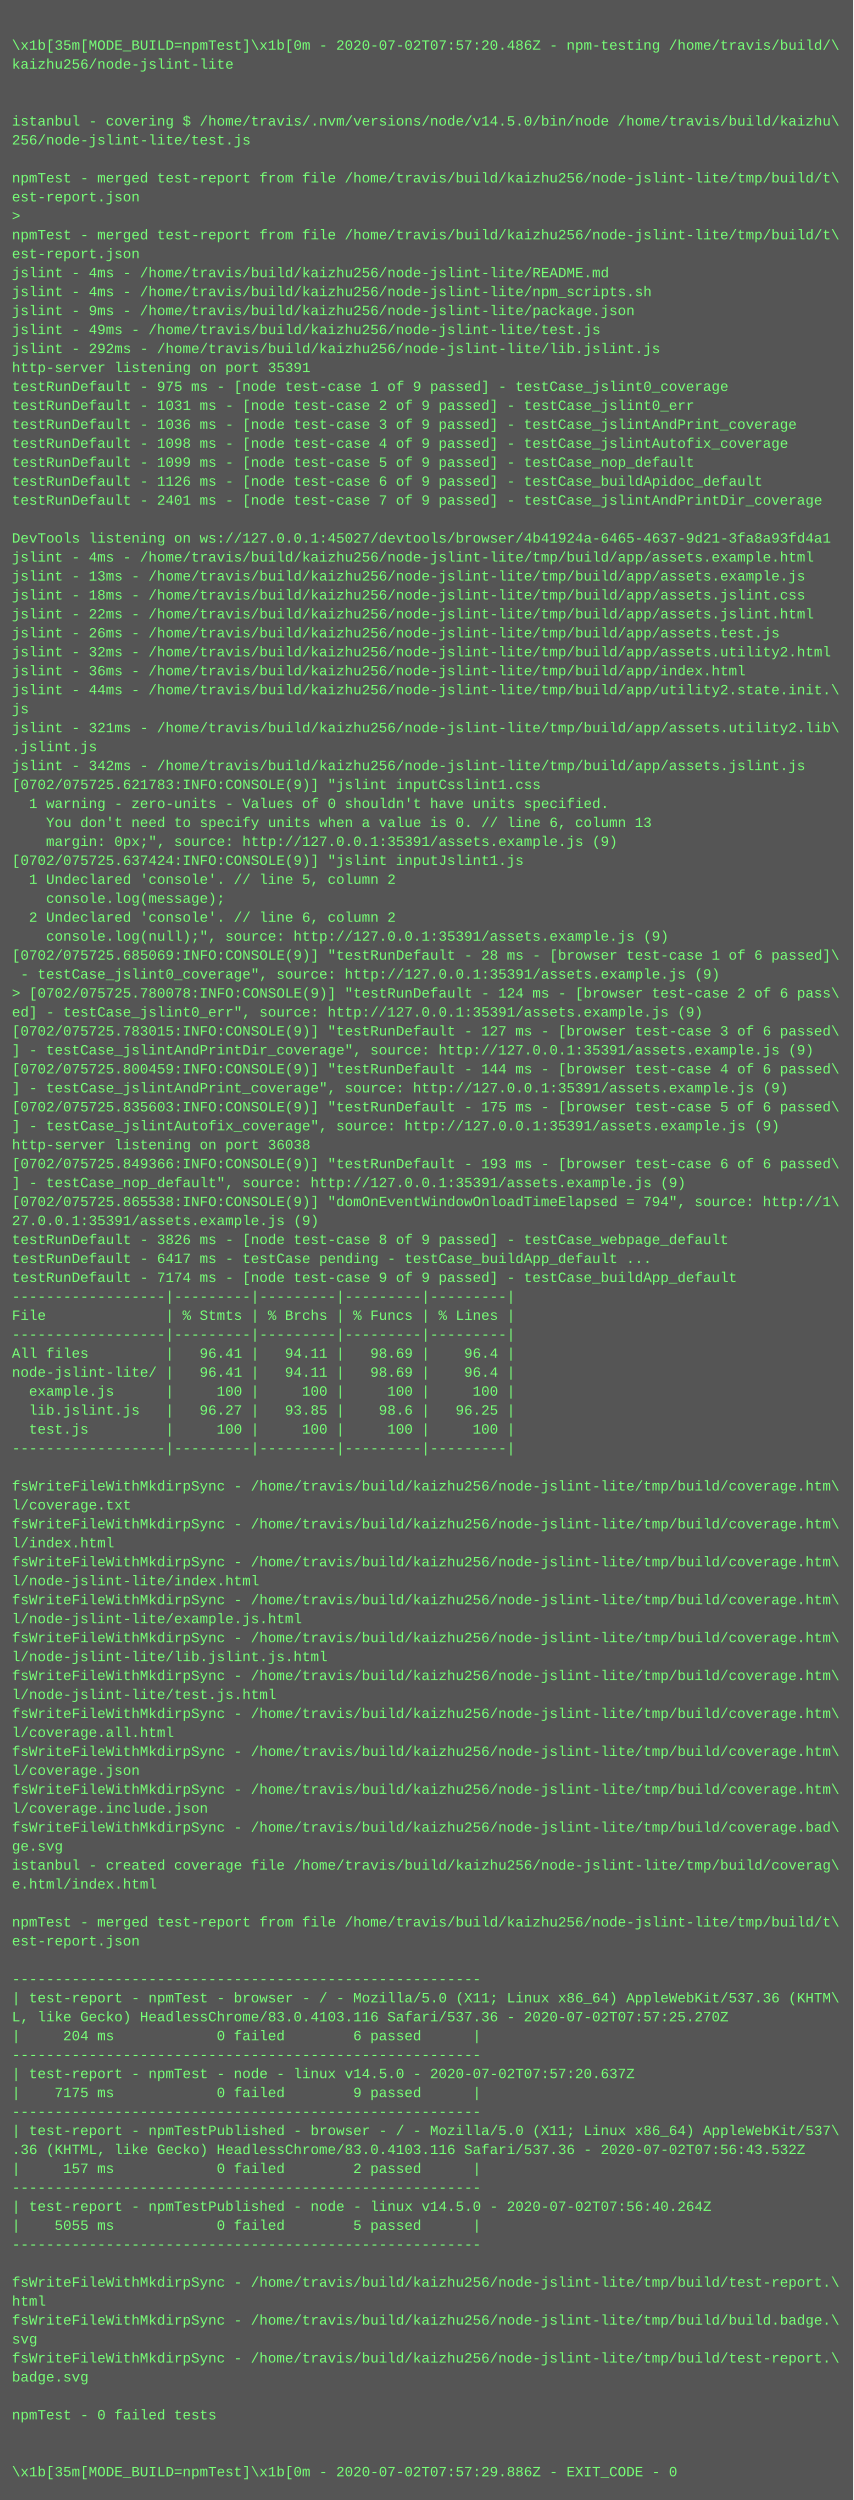
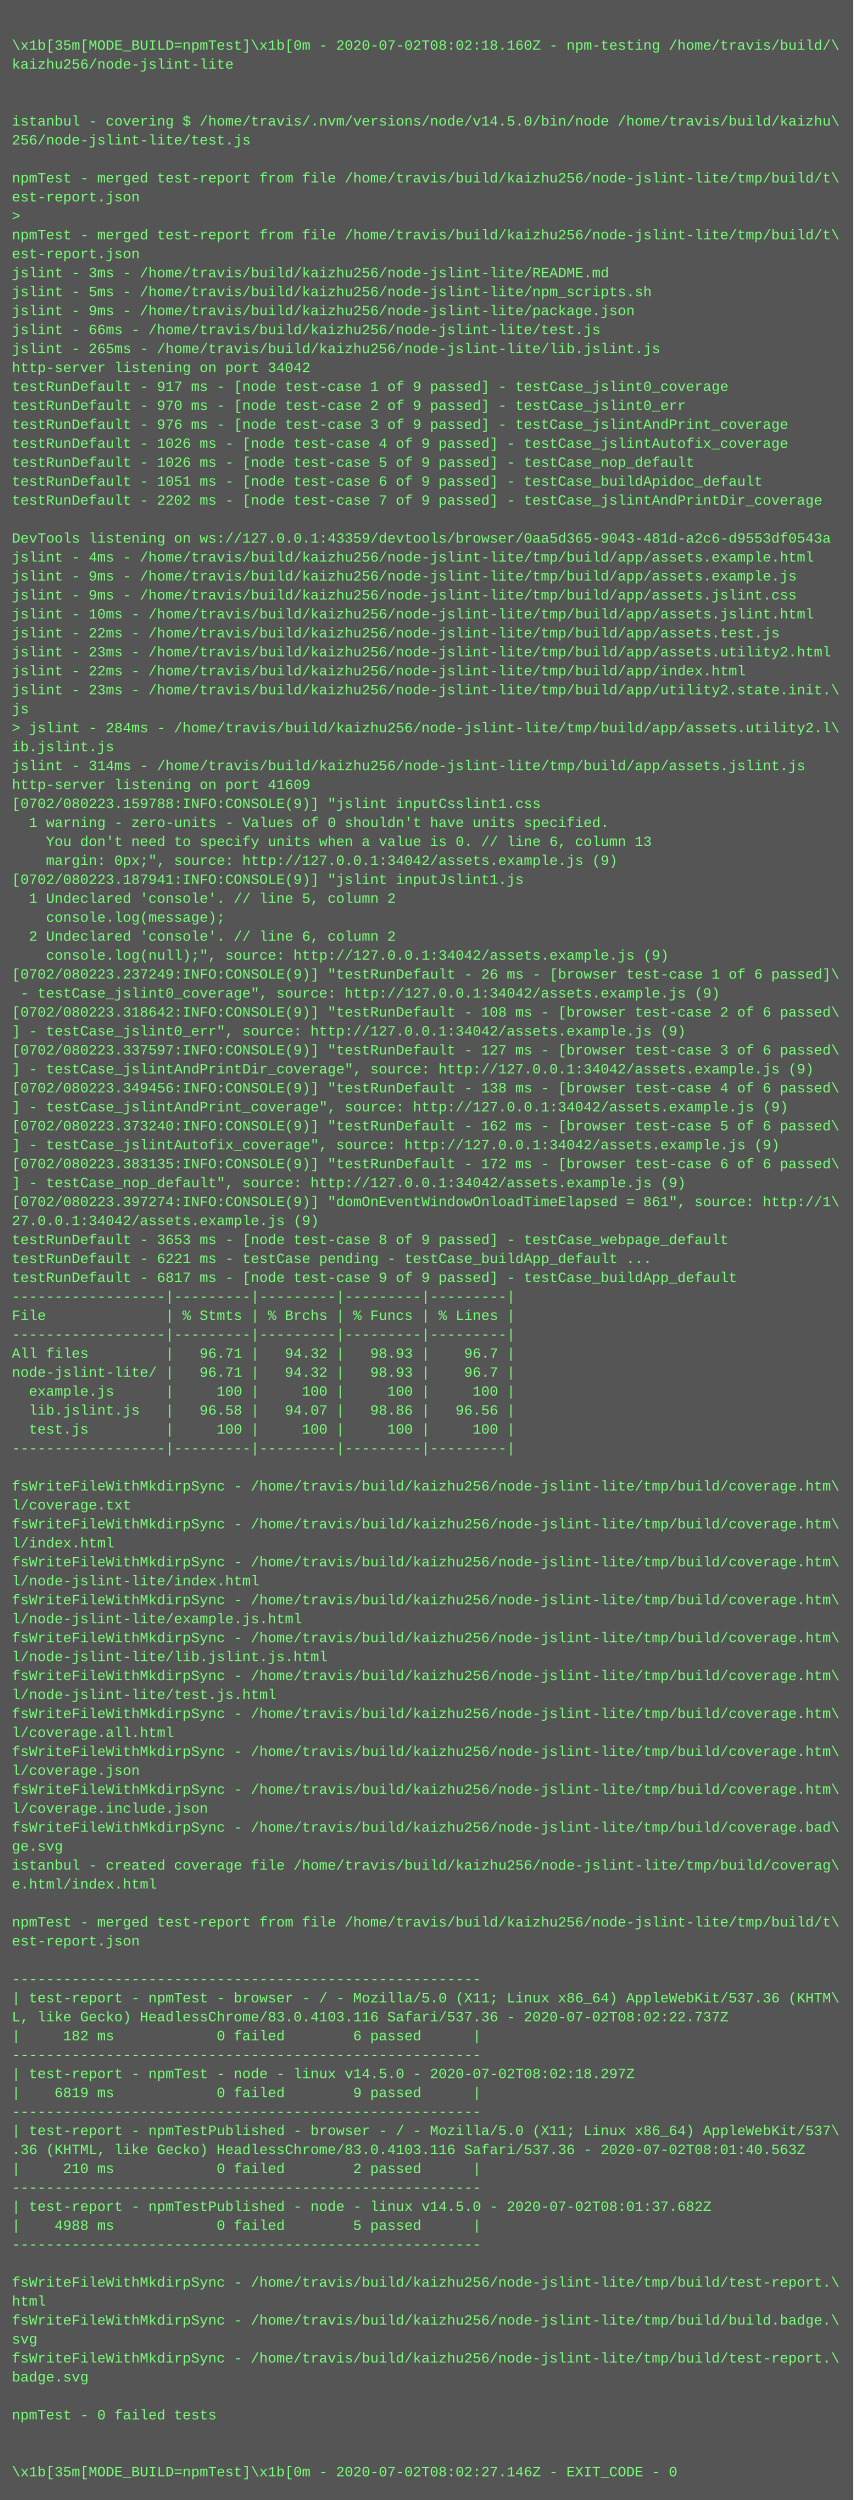
<svg xmlns="http://www.w3.org/2000/svg" height="2110" width="720">
  <rect height="2110" fill="#555" width="720" />
  <text fill="#7f7" font-family="Courier New" font-size="12" xml:space="preserve">
    <tspan x="10" y="26" />
-     <tspan x="10" y="42">\x1b[35m[MODE_BUILD=npmTest]\x1b[0m - 2020-07-02T07:57:20.486Z - npm-testing /home/travis/build/\</tspan>
+     <tspan x="10" y="42">\x1b[35m[MODE_BUILD=npmTest]\x1b[0m - 2020-07-02T08:02:18.160Z - npm-testing /home/travis/build/\</tspan>
    <tspan x="10" y="58">kaizhu256/node-jslint-lite</tspan>
    <tspan x="10" y="74" />
    <tspan x="10" y="90" />
    <tspan x="10" y="106">istanbul - covering $ /home/travis/.nvm/versions/node/v14.5.0/bin/node /home/travis/build/kaizhu\</tspan>
    <tspan x="10" y="122">256/node-jslint-lite/test.js</tspan>
    <tspan x="10" y="138" />
    <tspan x="10" y="154">npmTest - merged test-report from file /home/travis/build/kaizhu256/node-jslint-lite/tmp/build/t\</tspan>
    <tspan x="10" y="170">est-report.json</tspan>
    <tspan x="10" y="186">&gt; </tspan>
    <tspan x="10" y="202">npmTest - merged test-report from file /home/travis/build/kaizhu256/node-jslint-lite/tmp/build/t\</tspan>
    <tspan x="10" y="218">est-report.json</tspan>
-     <tspan x="10" y="234">jslint - 4ms - /home/travis/build/kaizhu256/node-jslint-lite/README.md</tspan>
-     <tspan x="10" y="250">jslint - 4ms - /home/travis/build/kaizhu256/node-jslint-lite/npm_scripts.sh</tspan>
+     <tspan x="10" y="234">jslint - 3ms - /home/travis/build/kaizhu256/node-jslint-lite/README.md</tspan>
+     <tspan x="10" y="250">jslint - 5ms - /home/travis/build/kaizhu256/node-jslint-lite/npm_scripts.sh</tspan>
    <tspan x="10" y="266">jslint - 9ms - /home/travis/build/kaizhu256/node-jslint-lite/package.json</tspan>
-     <tspan x="10" y="282">jslint - 49ms - /home/travis/build/kaizhu256/node-jslint-lite/test.js</tspan>
-     <tspan x="10" y="298">jslint - 292ms - /home/travis/build/kaizhu256/node-jslint-lite/lib.jslint.js</tspan>
-     <tspan x="10" y="314">http-server listening on port 35391</tspan>
-     <tspan x="10" y="330">testRunDefault - 975 ms - [node test-case 1 of 9 passed] - testCase_jslint0_coverage</tspan>
-     <tspan x="10" y="346">testRunDefault - 1031 ms - [node test-case 2 of 9 passed] - testCase_jslint0_err</tspan>
-     <tspan x="10" y="362">testRunDefault - 1036 ms - [node test-case 3 of 9 passed] - testCase_jslintAndPrint_coverage</tspan>
-     <tspan x="10" y="378">testRunDefault - 1098 ms - [node test-case 4 of 9 passed] - testCase_jslintAutofix_coverage</tspan>
-     <tspan x="10" y="394">testRunDefault - 1099 ms - [node test-case 5 of 9 passed] - testCase_nop_default</tspan>
-     <tspan x="10" y="410">testRunDefault - 1126 ms - [node test-case 6 of 9 passed] - testCase_buildApidoc_default</tspan>
-     <tspan x="10" y="426">testRunDefault - 2401 ms - [node test-case 7 of 9 passed] - testCase_jslintAndPrintDir_coverage</tspan>
+     <tspan x="10" y="282">jslint - 66ms - /home/travis/build/kaizhu256/node-jslint-lite/test.js</tspan>
+     <tspan x="10" y="298">jslint - 265ms - /home/travis/build/kaizhu256/node-jslint-lite/lib.jslint.js</tspan>
+     <tspan x="10" y="314">http-server listening on port 34042</tspan>
+     <tspan x="10" y="330">testRunDefault - 917 ms - [node test-case 1 of 9 passed] - testCase_jslint0_coverage</tspan>
+     <tspan x="10" y="346">testRunDefault - 970 ms - [node test-case 2 of 9 passed] - testCase_jslint0_err</tspan>
+     <tspan x="10" y="362">testRunDefault - 976 ms - [node test-case 3 of 9 passed] - testCase_jslintAndPrint_coverage</tspan>
+     <tspan x="10" y="378">testRunDefault - 1026 ms - [node test-case 4 of 9 passed] - testCase_jslintAutofix_coverage</tspan>
+     <tspan x="10" y="394">testRunDefault - 1026 ms - [node test-case 5 of 9 passed] - testCase_nop_default</tspan>
+     <tspan x="10" y="410">testRunDefault - 1051 ms - [node test-case 6 of 9 passed] - testCase_buildApidoc_default</tspan>
+     <tspan x="10" y="426">testRunDefault - 2202 ms - [node test-case 7 of 9 passed] - testCase_jslintAndPrintDir_coverage</tspan>
    <tspan x="10" y="442" />
-     <tspan x="10" y="458">DevTools listening on ws://127.0.0.1:45027/devtools/browser/4b41924a-6465-4637-9d21-3fa8a93fd4a1</tspan>
+     <tspan x="10" y="458">DevTools listening on ws://127.0.0.1:43359/devtools/browser/0aa5d365-9043-481d-a2c6-d9553df0543a</tspan>
    <tspan x="10" y="474">jslint - 4ms - /home/travis/build/kaizhu256/node-jslint-lite/tmp/build/app/assets.example.html</tspan>
-     <tspan x="10" y="490">jslint - 13ms - /home/travis/build/kaizhu256/node-jslint-lite/tmp/build/app/assets.example.js</tspan>
-     <tspan x="10" y="506">jslint - 18ms - /home/travis/build/kaizhu256/node-jslint-lite/tmp/build/app/assets.jslint.css</tspan>
-     <tspan x="10" y="522">jslint - 22ms - /home/travis/build/kaizhu256/node-jslint-lite/tmp/build/app/assets.jslint.html</tspan>
-     <tspan x="10" y="538">jslint - 26ms - /home/travis/build/kaizhu256/node-jslint-lite/tmp/build/app/assets.test.js</tspan>
-     <tspan x="10" y="554">jslint - 32ms - /home/travis/build/kaizhu256/node-jslint-lite/tmp/build/app/assets.utility2.html</tspan>
-     <tspan x="10" y="570">jslint - 36ms - /home/travis/build/kaizhu256/node-jslint-lite/tmp/build/app/index.html</tspan>
-     <tspan x="10" y="586">jslint - 44ms - /home/travis/build/kaizhu256/node-jslint-lite/tmp/build/app/utility2.state.init.\</tspan>
+     <tspan x="10" y="490">jslint - 9ms - /home/travis/build/kaizhu256/node-jslint-lite/tmp/build/app/assets.example.js</tspan>
+     <tspan x="10" y="506">jslint - 9ms - /home/travis/build/kaizhu256/node-jslint-lite/tmp/build/app/assets.jslint.css</tspan>
+     <tspan x="10" y="522">jslint - 10ms - /home/travis/build/kaizhu256/node-jslint-lite/tmp/build/app/assets.jslint.html</tspan>
+     <tspan x="10" y="538">jslint - 22ms - /home/travis/build/kaizhu256/node-jslint-lite/tmp/build/app/assets.test.js</tspan>
+     <tspan x="10" y="554">jslint - 23ms - /home/travis/build/kaizhu256/node-jslint-lite/tmp/build/app/assets.utility2.html</tspan>
+     <tspan x="10" y="570">jslint - 22ms - /home/travis/build/kaizhu256/node-jslint-lite/tmp/build/app/index.html</tspan>
+     <tspan x="10" y="586">jslint - 23ms - /home/travis/build/kaizhu256/node-jslint-lite/tmp/build/app/utility2.state.init.\</tspan>
    <tspan x="10" y="602">js</tspan>
-     <tspan x="10" y="618">jslint - 321ms - /home/travis/build/kaizhu256/node-jslint-lite/tmp/build/app/assets.utility2.lib\</tspan>
-     <tspan x="10" y="634">.jslint.js</tspan>
-     <tspan x="10" y="650">jslint - 342ms - /home/travis/build/kaizhu256/node-jslint-lite/tmp/build/app/assets.jslint.js</tspan>
-     <tspan x="10" y="666">[0702/075725.621783:INFO:CONSOLE(9)] "jslint inputCsslint1.css</tspan>
-     <tspan x="10" y="682">  1 warning - zero-units - Values of 0 shouldn't have units specified.</tspan>
-     <tspan x="10" y="698">    You don't need to specify units when a value is 0. // line 6, column 13</tspan>
-     <tspan x="10" y="714">    margin: 0px;", source: http://127.0.0.1:35391/assets.example.js (9)</tspan>
-     <tspan x="10" y="730">[0702/075725.637424:INFO:CONSOLE(9)] "jslint inputJslint1.js</tspan>
-     <tspan x="10" y="746">  1 Undeclared 'console'. // line 5, column 2</tspan>
-     <tspan x="10" y="762">    console.log(message);</tspan>
-     <tspan x="10" y="778">  2 Undeclared 'console'. // line 6, column 2</tspan>
-     <tspan x="10" y="794">    console.log(null);", source: http://127.0.0.1:35391/assets.example.js (9)</tspan>
-     <tspan x="10" y="810">[0702/075725.685069:INFO:CONSOLE(9)] "testRunDefault - 28 ms - [browser test-case 1 of 6 passed]\</tspan>
-     <tspan x="10" y="826"> - testCase_jslint0_coverage", source: http://127.0.0.1:35391/assets.example.js (9)</tspan>
-     <tspan x="10" y="842">&gt; [0702/075725.780078:INFO:CONSOLE(9)] "testRunDefault - 124 ms - [browser test-case 2 of 6 pass\</tspan>
-     <tspan x="10" y="858">ed] - testCase_jslint0_err", source: http://127.0.0.1:35391/assets.example.js (9)</tspan>
-     <tspan x="10" y="874">[0702/075725.783015:INFO:CONSOLE(9)] "testRunDefault - 127 ms - [browser test-case 3 of 6 passed\</tspan>
-     <tspan x="10" y="890">] - testCase_jslintAndPrintDir_coverage", source: http://127.0.0.1:35391/assets.example.js (9)</tspan>
-     <tspan x="10" y="906">[0702/075725.800459:INFO:CONSOLE(9)] "testRunDefault - 144 ms - [browser test-case 4 of 6 passed\</tspan>
-     <tspan x="10" y="922">] - testCase_jslintAndPrint_coverage", source: http://127.0.0.1:35391/assets.example.js (9)</tspan>
-     <tspan x="10" y="938">[0702/075725.835603:INFO:CONSOLE(9)] "testRunDefault - 175 ms - [browser test-case 5 of 6 passed\</tspan>
-     <tspan x="10" y="954">] - testCase_jslintAutofix_coverage", source: http://127.0.0.1:35391/assets.example.js (9)</tspan>
-     <tspan x="10" y="970">http-server listening on port 36038</tspan>
-     <tspan x="10" y="986">[0702/075725.849366:INFO:CONSOLE(9)] "testRunDefault - 193 ms - [browser test-case 6 of 6 passed\</tspan>
-     <tspan x="10" y="1002">] - testCase_nop_default", source: http://127.0.0.1:35391/assets.example.js (9)</tspan>
-     <tspan x="10" y="1018">[0702/075725.865538:INFO:CONSOLE(9)] "domOnEventWindowOnloadTimeElapsed = 794", source: http://1\</tspan>
-     <tspan x="10" y="1034">27.0.0.1:35391/assets.example.js (9)</tspan>
-     <tspan x="10" y="1050">testRunDefault - 3826 ms - [node test-case 8 of 9 passed] - testCase_webpage_default</tspan>
-     <tspan x="10" y="1066">testRunDefault - 6417 ms - testCase pending - testCase_buildApp_default ...</tspan>
-     <tspan x="10" y="1082">testRunDefault - 7174 ms - [node test-case 9 of 9 passed] - testCase_buildApp_default</tspan>
+     <tspan x="10" y="618">&gt; jslint - 284ms - /home/travis/build/kaizhu256/node-jslint-lite/tmp/build/app/assets.utility2.l\</tspan>
+     <tspan x="10" y="634">ib.jslint.js</tspan>
+     <tspan x="10" y="650">jslint - 314ms - /home/travis/build/kaizhu256/node-jslint-lite/tmp/build/app/assets.jslint.js</tspan>
+     <tspan x="10" y="666">http-server listening on port 41609</tspan>
+     <tspan x="10" y="682">[0702/080223.159788:INFO:CONSOLE(9)] "jslint inputCsslint1.css</tspan>
+     <tspan x="10" y="698">  1 warning - zero-units - Values of 0 shouldn't have units specified.</tspan>
+     <tspan x="10" y="714">    You don't need to specify units when a value is 0. // line 6, column 13</tspan>
+     <tspan x="10" y="730">    margin: 0px;", source: http://127.0.0.1:34042/assets.example.js (9)</tspan>
+     <tspan x="10" y="746">[0702/080223.187941:INFO:CONSOLE(9)] "jslint inputJslint1.js</tspan>
+     <tspan x="10" y="762">  1 Undeclared 'console'. // line 5, column 2</tspan>
+     <tspan x="10" y="778">    console.log(message);</tspan>
+     <tspan x="10" y="794">  2 Undeclared 'console'. // line 6, column 2</tspan>
+     <tspan x="10" y="810">    console.log(null);", source: http://127.0.0.1:34042/assets.example.js (9)</tspan>
+     <tspan x="10" y="826">[0702/080223.237249:INFO:CONSOLE(9)] "testRunDefault - 26 ms - [browser test-case 1 of 6 passed]\</tspan>
+     <tspan x="10" y="842"> - testCase_jslint0_coverage", source: http://127.0.0.1:34042/assets.example.js (9)</tspan>
+     <tspan x="10" y="858">[0702/080223.318642:INFO:CONSOLE(9)] "testRunDefault - 108 ms - [browser test-case 2 of 6 passed\</tspan>
+     <tspan x="10" y="874">] - testCase_jslint0_err", source: http://127.0.0.1:34042/assets.example.js (9)</tspan>
+     <tspan x="10" y="890">[0702/080223.337597:INFO:CONSOLE(9)] "testRunDefault - 127 ms - [browser test-case 3 of 6 passed\</tspan>
+     <tspan x="10" y="906">] - testCase_jslintAndPrintDir_coverage", source: http://127.0.0.1:34042/assets.example.js (9)</tspan>
+     <tspan x="10" y="922">[0702/080223.349456:INFO:CONSOLE(9)] "testRunDefault - 138 ms - [browser test-case 4 of 6 passed\</tspan>
+     <tspan x="10" y="938">] - testCase_jslintAndPrint_coverage", source: http://127.0.0.1:34042/assets.example.js (9)</tspan>
+     <tspan x="10" y="954">[0702/080223.373240:INFO:CONSOLE(9)] "testRunDefault - 162 ms - [browser test-case 5 of 6 passed\</tspan>
+     <tspan x="10" y="970">] - testCase_jslintAutofix_coverage", source: http://127.0.0.1:34042/assets.example.js (9)</tspan>
+     <tspan x="10" y="986">[0702/080223.383135:INFO:CONSOLE(9)] "testRunDefault - 172 ms - [browser test-case 6 of 6 passed\</tspan>
+     <tspan x="10" y="1002">] - testCase_nop_default", source: http://127.0.0.1:34042/assets.example.js (9)</tspan>
+     <tspan x="10" y="1018">[0702/080223.397274:INFO:CONSOLE(9)] "domOnEventWindowOnloadTimeElapsed = 861", source: http://1\</tspan>
+     <tspan x="10" y="1034">27.0.0.1:34042/assets.example.js (9)</tspan>
+     <tspan x="10" y="1050">testRunDefault - 3653 ms - [node test-case 8 of 9 passed] - testCase_webpage_default</tspan>
+     <tspan x="10" y="1066">testRunDefault - 6221 ms - testCase pending - testCase_buildApp_default ...</tspan>
+     <tspan x="10" y="1082">testRunDefault - 6817 ms - [node test-case 9 of 9 passed] - testCase_buildApp_default</tspan>
    <tspan x="10" y="1098">------------------|---------|---------|---------|---------|</tspan>
    <tspan x="10" y="1114">File              | % Stmts | % Brchs | % Funcs | % Lines |</tspan>
    <tspan x="10" y="1130">------------------|---------|---------|---------|---------|</tspan>
-     <tspan x="10" y="1146">All files         |   96.41 |   94.11 |   98.69 |    96.4 |</tspan>
-     <tspan x="10" y="1162">node-jslint-lite/ |   96.41 |   94.11 |   98.69 |    96.4 |</tspan>
+     <tspan x="10" y="1146">All files         |   96.71 |   94.32 |   98.93 |    96.7 |</tspan>
+     <tspan x="10" y="1162">node-jslint-lite/ |   96.71 |   94.32 |   98.93 |    96.7 |</tspan>
    <tspan x="10" y="1178">  example.js      |     100 |     100 |     100 |     100 |</tspan>
-     <tspan x="10" y="1194">  lib.jslint.js   |   96.27 |   93.85 |    98.6 |   96.25 |</tspan>
+     <tspan x="10" y="1194">  lib.jslint.js   |   96.58 |   94.07 |   98.86 |   96.56 |</tspan>
    <tspan x="10" y="1210">  test.js         |     100 |     100 |     100 |     100 |</tspan>
    <tspan x="10" y="1226">------------------|---------|---------|---------|---------|</tspan>
    <tspan x="10" y="1242" />
    <tspan x="10" y="1258">fsWriteFileWithMkdirpSync - /home/travis/build/kaizhu256/node-jslint-lite/tmp/build/coverage.htm\</tspan>
    <tspan x="10" y="1274">l/coverage.txt</tspan>
    <tspan x="10" y="1290">fsWriteFileWithMkdirpSync - /home/travis/build/kaizhu256/node-jslint-lite/tmp/build/coverage.htm\</tspan>
    <tspan x="10" y="1306">l/index.html</tspan>
    <tspan x="10" y="1322">fsWriteFileWithMkdirpSync - /home/travis/build/kaizhu256/node-jslint-lite/tmp/build/coverage.htm\</tspan>
    <tspan x="10" y="1338">l/node-jslint-lite/index.html</tspan>
    <tspan x="10" y="1354">fsWriteFileWithMkdirpSync - /home/travis/build/kaizhu256/node-jslint-lite/tmp/build/coverage.htm\</tspan>
    <tspan x="10" y="1370">l/node-jslint-lite/example.js.html</tspan>
    <tspan x="10" y="1386">fsWriteFileWithMkdirpSync - /home/travis/build/kaizhu256/node-jslint-lite/tmp/build/coverage.htm\</tspan>
    <tspan x="10" y="1402">l/node-jslint-lite/lib.jslint.js.html</tspan>
    <tspan x="10" y="1418">fsWriteFileWithMkdirpSync - /home/travis/build/kaizhu256/node-jslint-lite/tmp/build/coverage.htm\</tspan>
    <tspan x="10" y="1434">l/node-jslint-lite/test.js.html</tspan>
    <tspan x="10" y="1450">fsWriteFileWithMkdirpSync - /home/travis/build/kaizhu256/node-jslint-lite/tmp/build/coverage.htm\</tspan>
    <tspan x="10" y="1466">l/coverage.all.html</tspan>
    <tspan x="10" y="1482">fsWriteFileWithMkdirpSync - /home/travis/build/kaizhu256/node-jslint-lite/tmp/build/coverage.htm\</tspan>
    <tspan x="10" y="1498">l/coverage.json</tspan>
    <tspan x="10" y="1514">fsWriteFileWithMkdirpSync - /home/travis/build/kaizhu256/node-jslint-lite/tmp/build/coverage.htm\</tspan>
    <tspan x="10" y="1530">l/coverage.include.json</tspan>
    <tspan x="10" y="1546">fsWriteFileWithMkdirpSync - /home/travis/build/kaizhu256/node-jslint-lite/tmp/build/coverage.bad\</tspan>
    <tspan x="10" y="1562">ge.svg</tspan>
    <tspan x="10" y="1578">istanbul - created coverage file /home/travis/build/kaizhu256/node-jslint-lite/tmp/build/coverag\</tspan>
    <tspan x="10" y="1594">e.html/index.html</tspan>
    <tspan x="10" y="1610" />
    <tspan x="10" y="1626">npmTest - merged test-report from file /home/travis/build/kaizhu256/node-jslint-lite/tmp/build/t\</tspan>
    <tspan x="10" y="1642">est-report.json</tspan>
    <tspan x="10" y="1658" />
    <tspan x="10" y="1674">-------------------------------------------------------</tspan>
    <tspan x="10" y="1690">| test-report - npmTest - browser - / - Mozilla/5.0 (X11; Linux x86_64) AppleWebKit/537.36 (KHTM\</tspan>
-     <tspan x="10" y="1706">L, like Gecko) HeadlessChrome/83.0.4103.116 Safari/537.36 - 2020-07-02T07:57:25.270Z</tspan>
-     <tspan x="10" y="1722">|     204 ms            0 failed        6 passed      |</tspan>
+     <tspan x="10" y="1706">L, like Gecko) HeadlessChrome/83.0.4103.116 Safari/537.36 - 2020-07-02T08:02:22.737Z</tspan>
+     <tspan x="10" y="1722">|     182 ms            0 failed        6 passed      |</tspan>
    <tspan x="10" y="1738">-------------------------------------------------------</tspan>
-     <tspan x="10" y="1754">| test-report - npmTest - node - linux v14.5.0 - 2020-07-02T07:57:20.637Z</tspan>
-     <tspan x="10" y="1770">|    7175 ms            0 failed        9 passed      |</tspan>
+     <tspan x="10" y="1754">| test-report - npmTest - node - linux v14.5.0 - 2020-07-02T08:02:18.297Z</tspan>
+     <tspan x="10" y="1770">|    6819 ms            0 failed        9 passed      |</tspan>
    <tspan x="10" y="1786">-------------------------------------------------------</tspan>
    <tspan x="10" y="1802">| test-report - npmTestPublished - browser - / - Mozilla/5.0 (X11; Linux x86_64) AppleWebKit/537\</tspan>
-     <tspan x="10" y="1818">.36 (KHTML, like Gecko) HeadlessChrome/83.0.4103.116 Safari/537.36 - 2020-07-02T07:56:43.532Z</tspan>
-     <tspan x="10" y="1834">|     157 ms            0 failed        2 passed      |</tspan>
+     <tspan x="10" y="1818">.36 (KHTML, like Gecko) HeadlessChrome/83.0.4103.116 Safari/537.36 - 2020-07-02T08:01:40.563Z</tspan>
+     <tspan x="10" y="1834">|     210 ms            0 failed        2 passed      |</tspan>
    <tspan x="10" y="1850">-------------------------------------------------------</tspan>
-     <tspan x="10" y="1866">| test-report - npmTestPublished - node - linux v14.5.0 - 2020-07-02T07:56:40.264Z</tspan>
-     <tspan x="10" y="1882">|    5055 ms            0 failed        5 passed      |</tspan>
+     <tspan x="10" y="1866">| test-report - npmTestPublished - node - linux v14.5.0 - 2020-07-02T08:01:37.682Z</tspan>
+     <tspan x="10" y="1882">|    4988 ms            0 failed        5 passed      |</tspan>
    <tspan x="10" y="1898">-------------------------------------------------------</tspan>
    <tspan x="10" y="1914" />
    <tspan x="10" y="1930">fsWriteFileWithMkdirpSync - /home/travis/build/kaizhu256/node-jslint-lite/tmp/build/test-report.\</tspan>
    <tspan x="10" y="1946">html</tspan>
    <tspan x="10" y="1962">fsWriteFileWithMkdirpSync - /home/travis/build/kaizhu256/node-jslint-lite/tmp/build/build.badge.\</tspan>
    <tspan x="10" y="1978">svg</tspan>
    <tspan x="10" y="1994">fsWriteFileWithMkdirpSync - /home/travis/build/kaizhu256/node-jslint-lite/tmp/build/test-report.\</tspan>
    <tspan x="10" y="2010">badge.svg</tspan>
    <tspan x="10" y="2026" />
    <tspan x="10" y="2042">npmTest - 0 failed tests</tspan>
    <tspan x="10" y="2058" />
    <tspan x="10" y="2074" />
-     <tspan x="10" y="2090">\x1b[35m[MODE_BUILD=npmTest]\x1b[0m - 2020-07-02T07:57:29.886Z - EXIT_CODE - 0</tspan>
+     <tspan x="10" y="2090">\x1b[35m[MODE_BUILD=npmTest]\x1b[0m - 2020-07-02T08:02:27.146Z - EXIT_CODE - 0</tspan>
  </text>
</svg>
